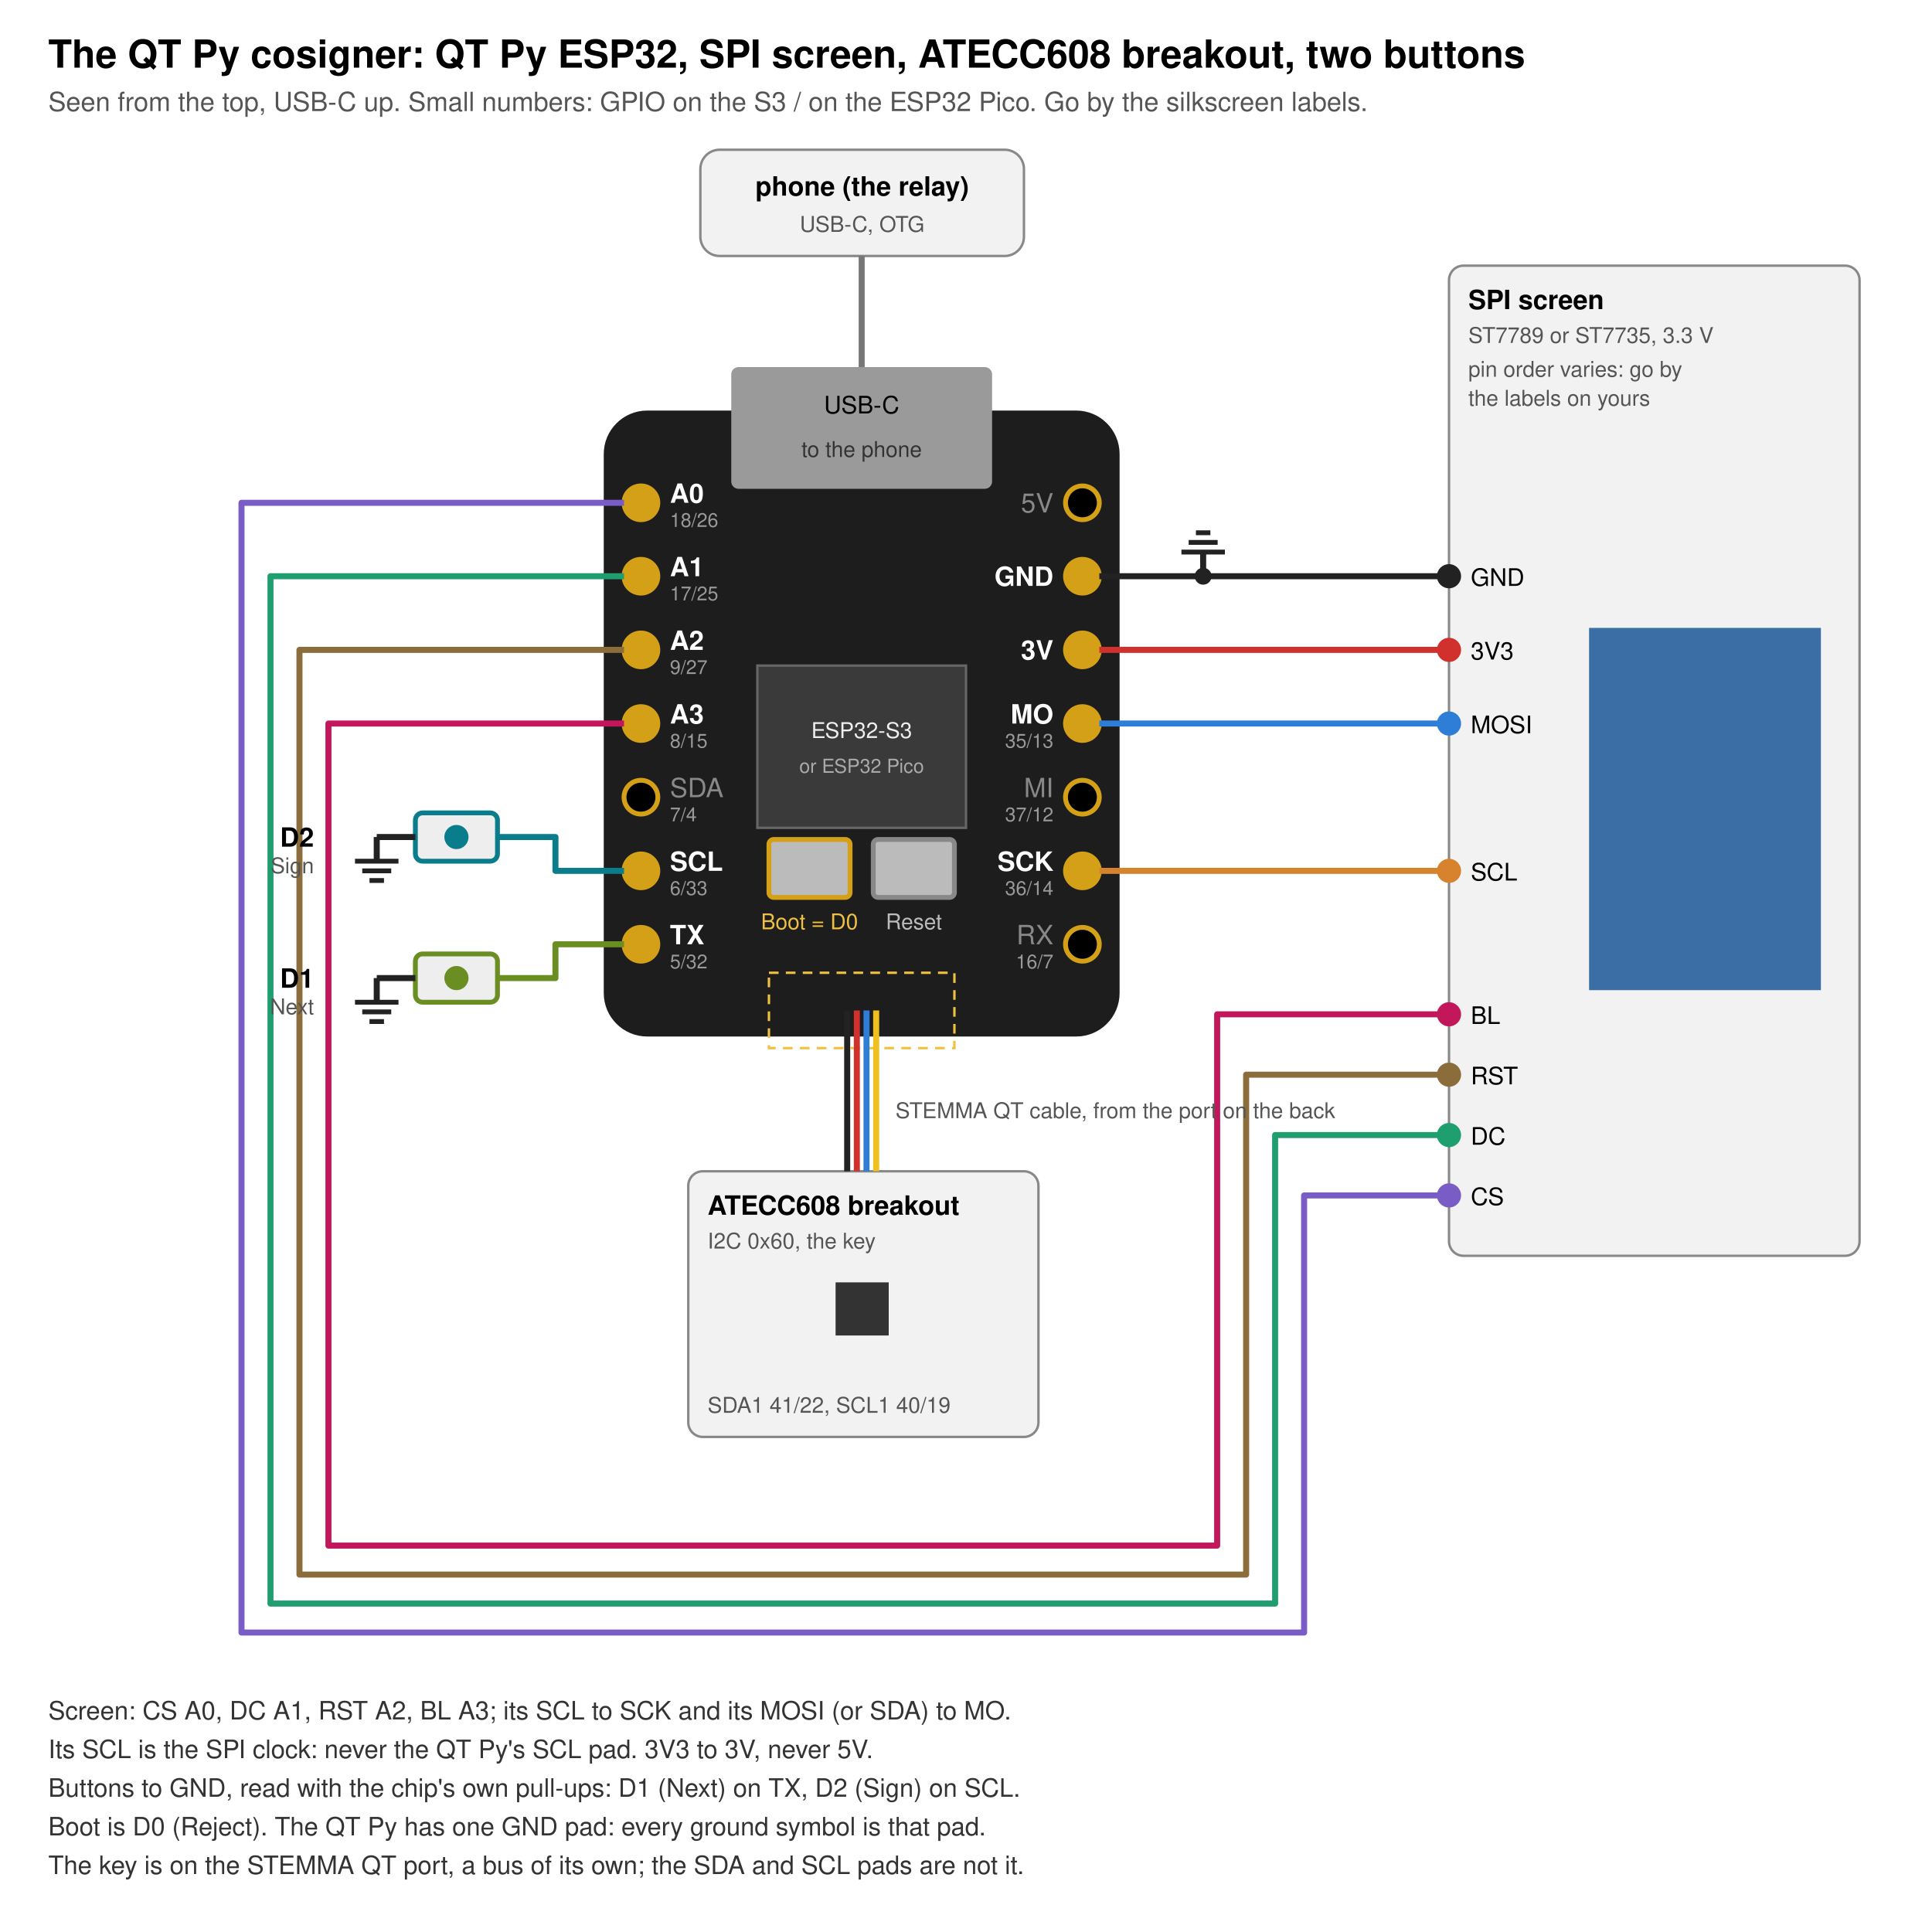
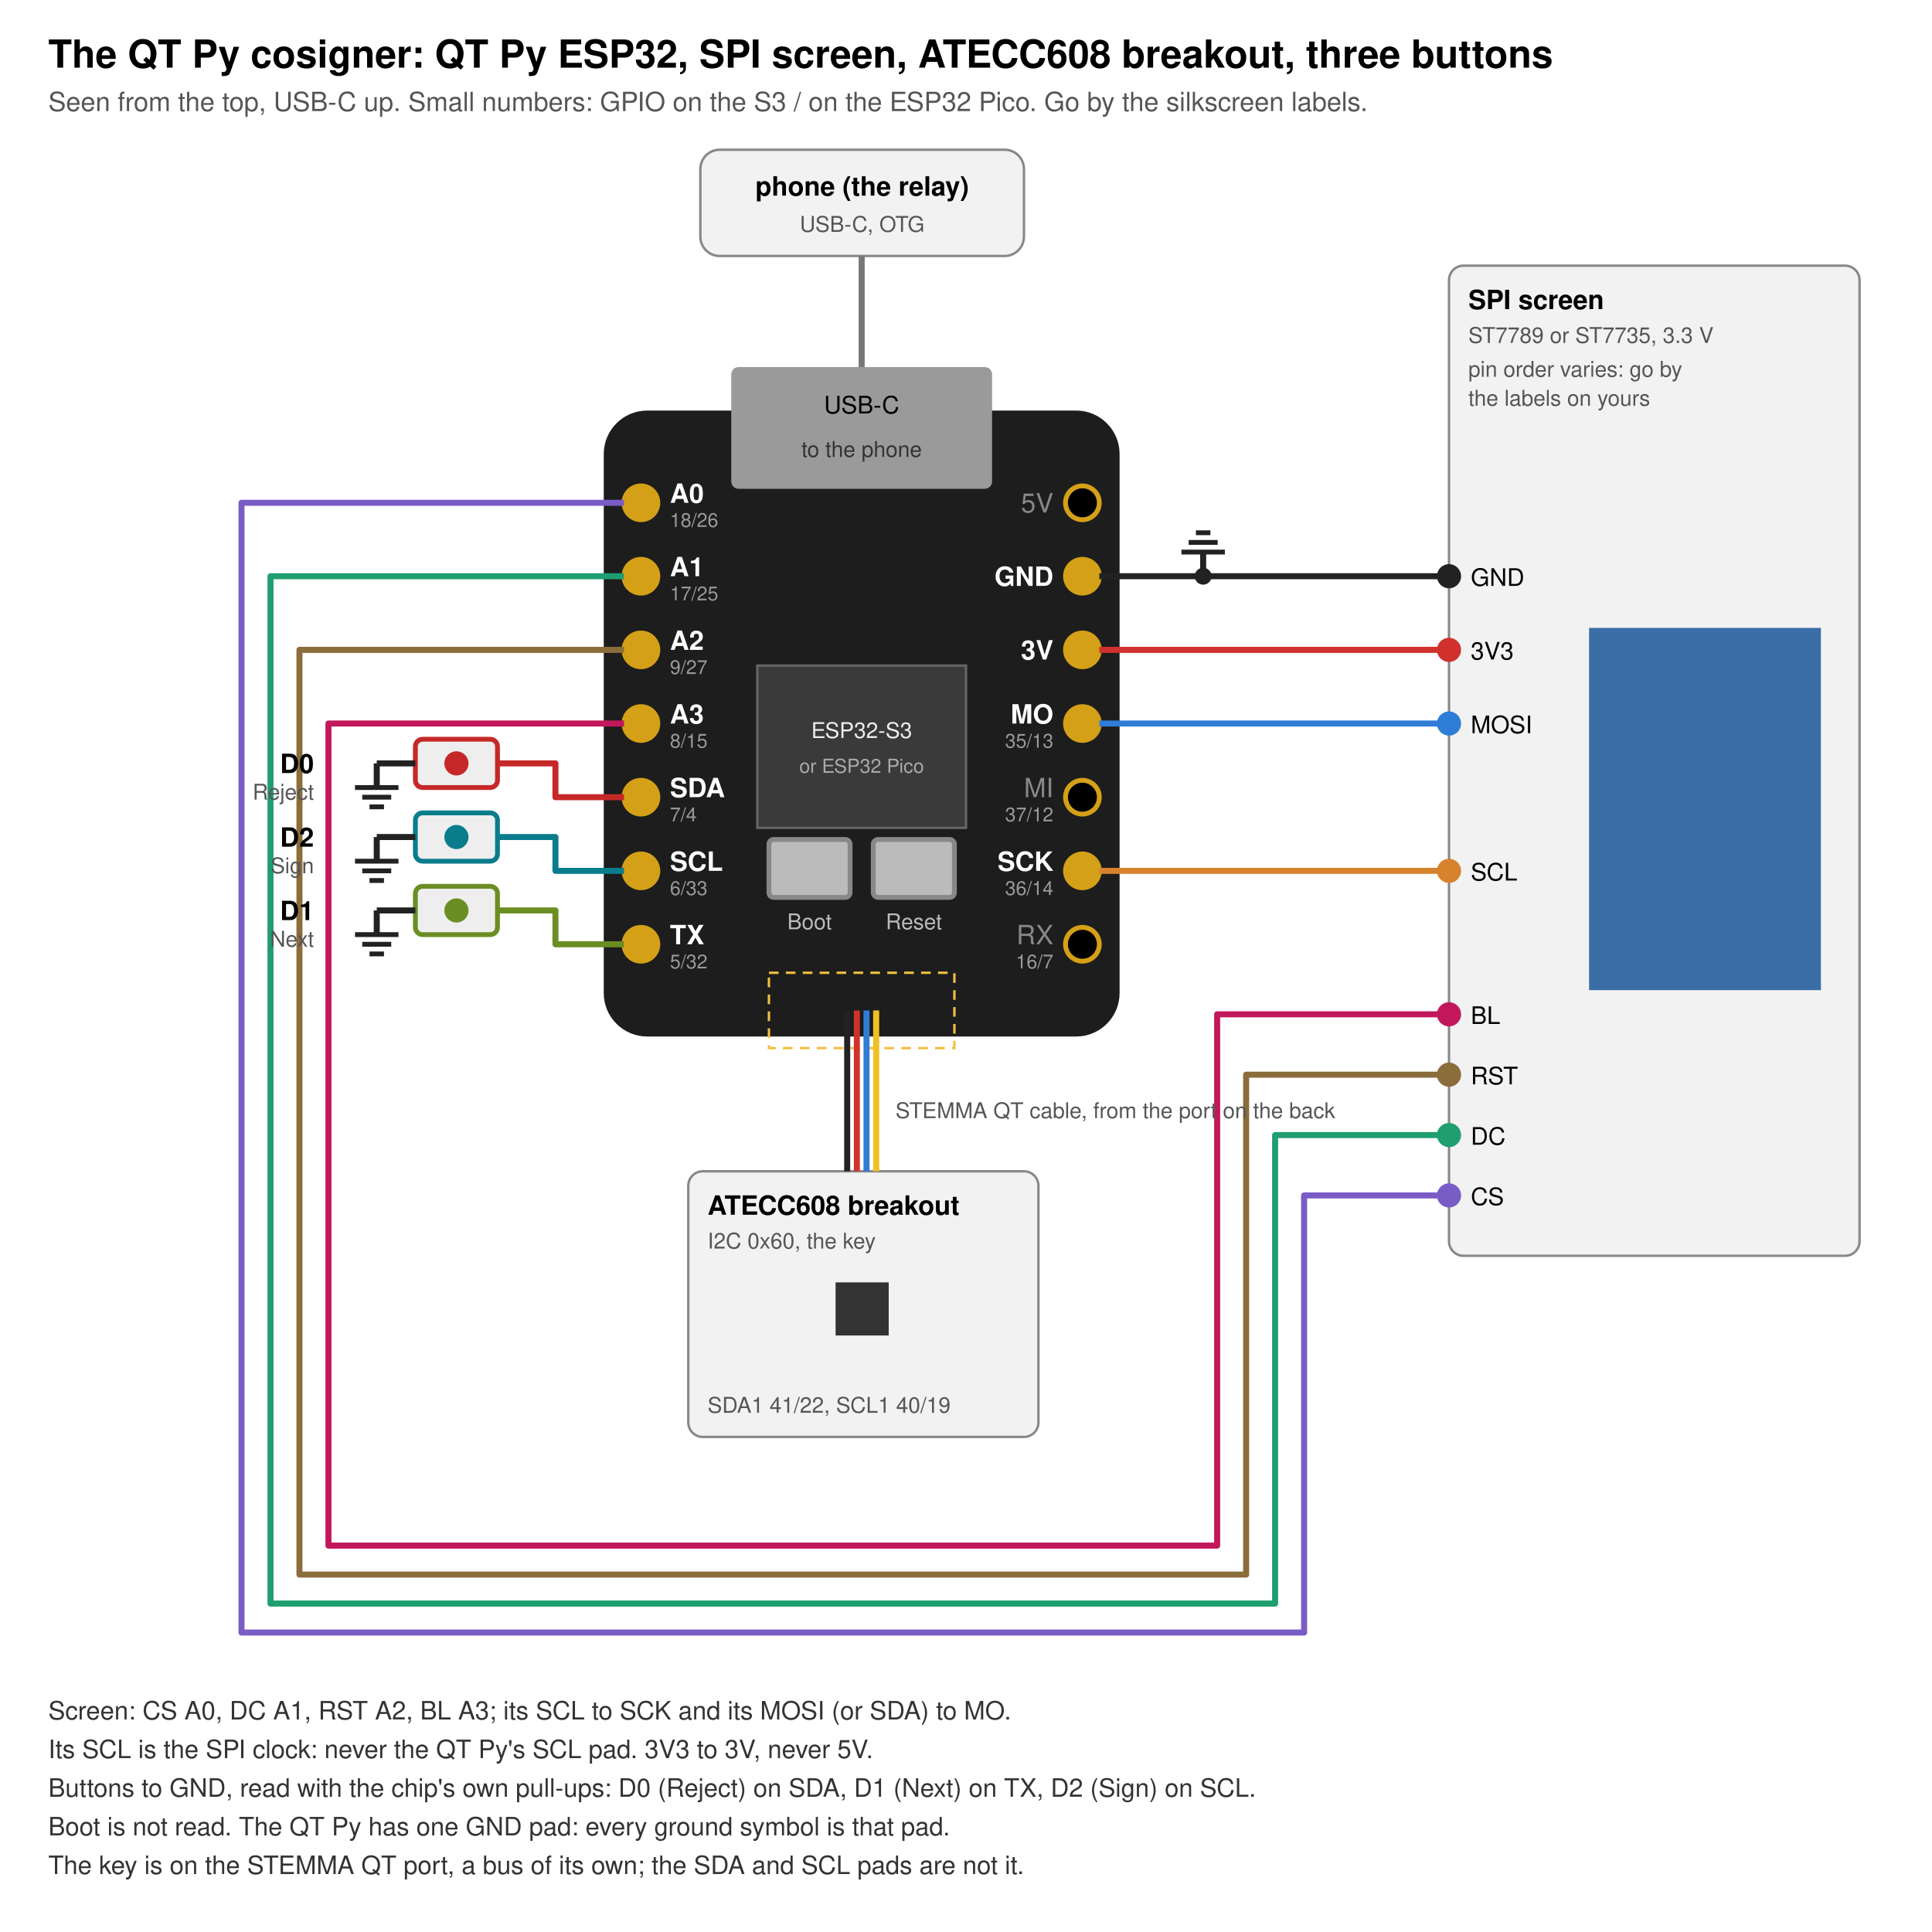
<svg xmlns="http://www.w3.org/2000/svg" width="800" height="800" viewBox="0 0 800 800" font-family="Helvetica, Arial, sans-serif" font-size="11">
  <rect width="800" height="800" fill="#ffffff" />
-   <text x="20" y="28" font-size="16" font-weight="bold">The QT Py cosigner: QT Py ESP32, SPI screen, ATECC608 breakout, two buttons</text>
+   <text x="20" y="28" font-size="16" font-weight="bold">The QT Py cosigner: QT Py ESP32, SPI screen, ATECC608 breakout, three buttons</text>
  <text x="20" y="46" fill="#555">Seen from the top, USB-C up. Small numbers: GPIO on the S3 / on the ESP32 Pico. Go by the silkscreen labels.</text>
  <rect x="250" y="170" width="213.6" height="259.2" rx="18.0" fill="#1d1d1d" />
  <rect x="302.8" y="152.0" width="108.0" height="50.4" fill="#9a9a9a" rx="3" />
  <text x="356.8" y="171.2" text-anchor="middle" font-size="10">USB-C</text>
  <text x="356.8" y="189.2" text-anchor="middle" fill="#333" font-size="9">to the phone</text>
  <rect x="313.6" y="275.6" width="86.4" height="67.2" fill="#3a3a3a" stroke="#666" />
  <text x="356.8" y="305.6" text-anchor="middle" fill="#eee" font-size="9">ESP32-S3</text>
  <text x="356.8" y="320.0" text-anchor="middle" fill="#aaa" font-size="8">or ESP32 Pico</text>
-   <rect x="318.4" y="347.6" width="33.6" height="24.0" rx="2" fill="#bbb" stroke="#d4a017" stroke-width="2" />
-   <text x="335.2" y="384.8" text-anchor="middle" fill="#f0c040" font-size="9">Boot = D0</text>
+   <rect x="318.4" y="347.6" width="33.6" height="24.0" rx="2" fill="#bbb" stroke="#888" stroke-width="2" />
+   <text x="335.2" y="384.8" text-anchor="middle" fill="#bbb" font-size="9">Boot</text>
  <rect x="361.6" y="347.6" width="33.6" height="24.0" rx="2" fill="#bbb" stroke="#888" stroke-width="2" />
  <text x="378.4" y="384.8" text-anchor="middle" fill="#bbb" font-size="9">Reset</text>
  <rect x="318.4" y="402.8" width="76.8" height="31.2" fill="none" stroke="#f0c040" stroke-dasharray="4 3" />
  <circle cx="265.4" cy="208.2" r="7" fill="#d4a017" stroke="#d4a017" stroke-width="2" />
  <text x="277.4" y="208.2" text-anchor="start" fill="#fff" font-weight="bold">A0</text>
  <text x="277.4" y="218.2" text-anchor="start" fill="#999" font-size="8">18/26</text>
  <circle cx="265.4" cy="238.6" r="7" fill="#d4a017" stroke="#d4a017" stroke-width="2" />
  <text x="277.4" y="238.6" text-anchor="start" fill="#fff" font-weight="bold">A1</text>
  <text x="277.4" y="248.6" text-anchor="start" fill="#999" font-size="8">17/25</text>
  <circle cx="265.4" cy="269.1" r="7" fill="#d4a017" stroke="#d4a017" stroke-width="2" />
  <text x="277.4" y="269.1" text-anchor="start" fill="#fff" font-weight="bold">A2</text>
  <text x="277.4" y="279.1" text-anchor="start" fill="#999" font-size="8">9/27</text>
  <circle cx="265.4" cy="299.6" r="7" fill="#d4a017" stroke="#d4a017" stroke-width="2" />
  <text x="277.4" y="299.6" text-anchor="start" fill="#fff" font-weight="bold">A3</text>
  <text x="277.4" y="309.6" text-anchor="start" fill="#999" font-size="8">8/15</text>
-   <circle cx="265.4" cy="330.1" r="7" fill="#000" stroke="#d4a017" stroke-width="2" />
-   <text x="277.4" y="330.1" text-anchor="start" fill="#888" font-weight="normal">SDA</text>
+   <circle cx="265.4" cy="330.1" r="7" fill="#d4a017" stroke="#d4a017" stroke-width="2" />
+   <text x="277.4" y="330.1" text-anchor="start" fill="#fff" font-weight="bold">SDA</text>
  <text x="277.4" y="340.1" text-anchor="start" fill="#999" font-size="8">7/4</text>
  <circle cx="265.4" cy="360.6" r="7" fill="#d4a017" stroke="#d4a017" stroke-width="2" />
  <text x="277.4" y="360.6" text-anchor="start" fill="#fff" font-weight="bold">SCL</text>
  <text x="277.4" y="370.6" text-anchor="start" fill="#999" font-size="8">6/33</text>
  <circle cx="265.4" cy="391.0" r="7" fill="#d4a017" stroke="#d4a017" stroke-width="2" />
  <text x="277.4" y="391.0" text-anchor="start" fill="#fff" font-weight="bold">TX</text>
  <text x="277.4" y="401.0" text-anchor="start" fill="#999" font-size="8">5/32</text>
  <circle cx="448.2" cy="208.2" r="7" fill="#000" stroke="#d4a017" stroke-width="2" />
  <text x="436.2" y="212.2" text-anchor="end" fill="#888" font-weight="normal">5V</text>
  <circle cx="448.2" cy="238.6" r="7" fill="#d4a017" stroke="#d4a017" stroke-width="2" />
  <text x="436.2" y="242.6" text-anchor="end" fill="#fff" font-weight="bold">GND</text>
  <circle cx="448.2" cy="269.1" r="7" fill="#d4a017" stroke="#d4a017" stroke-width="2" />
  <text x="436.2" y="273.1" text-anchor="end" fill="#fff" font-weight="bold">3V</text>
  <circle cx="448.2" cy="299.6" r="7" fill="#d4a017" stroke="#d4a017" stroke-width="2" />
  <text x="436.2" y="299.6" text-anchor="end" fill="#fff" font-weight="bold">MO</text>
  <text x="436.2" y="309.6" text-anchor="end" fill="#999" font-size="8">35/13</text>
  <circle cx="448.2" cy="330.1" r="7" fill="#000" stroke="#d4a017" stroke-width="2" />
  <text x="436.2" y="330.1" text-anchor="end" fill="#888" font-weight="normal">MI</text>
  <text x="436.2" y="340.1" text-anchor="end" fill="#999" font-size="8">37/12</text>
  <circle cx="448.2" cy="360.6" r="7" fill="#d4a017" stroke="#d4a017" stroke-width="2" />
  <text x="436.2" y="360.6" text-anchor="end" fill="#fff" font-weight="bold">SCK</text>
  <text x="436.2" y="370.6" text-anchor="end" fill="#999" font-size="8">36/14</text>
  <circle cx="448.2" cy="391.0" r="7" fill="#000" stroke="#d4a017" stroke-width="2" />
  <text x="436.2" y="391.0" text-anchor="end" fill="#888" font-weight="normal">RX</text>
  <text x="436.2" y="401.0" text-anchor="end" fill="#999" font-size="8">16/7</text>
  <rect x="290" y="62" width="134" height="44" rx="8" fill="#f2f2f2" stroke="#888" />
  <text x="357" y="81" text-anchor="middle" font-weight="bold">phone (the relay)</text>
  <text x="357" y="96" text-anchor="middle" fill="#555" font-size="9">USB-C, OTG</text>
  <polyline points="356.8,106.0 356.8,152.0" fill="none" stroke="#777" stroke-width="2.5" stroke-linejoin="round" />
  <rect x="600" y="110" width="170" height="410" rx="6" fill="#f2f2f2" stroke="#888" />
  <rect x="658" y="260" width="96" height="150" fill="#3a6ea5" />
  <text x="608" y="128" font-weight="bold">SPI screen</text>
  <text x="608" y="142" fill="#555" font-size="9">ST7789 or ST7735, 3.3 V</text>
  <text x="608" y="156" fill="#555" font-size="9">pin order varies: go by</text>
  <text x="608" y="168" fill="#555" font-size="9">the labels on yours</text>
  <circle cx="600" cy="238.6" r="5" fill="#222222" />
  <text x="609" y="242.6" font-size="10">GND</text>
  <polyline points="455.2,238.6 600.0,238.6" fill="none" stroke="#222222" stroke-width="2.5" stroke-linejoin="round" />
  <circle cx="600" cy="269.1" r="5" fill="#d0312d" />
  <text x="609" y="273.1" font-size="10">3V3</text>
  <polyline points="455.2,269.1 600.0,269.1" fill="none" stroke="#d0312d" stroke-width="2.5" stroke-linejoin="round" />
  <circle cx="600" cy="299.6" r="5" fill="#2e7dd7" />
  <text x="609" y="303.6" font-size="10">MOSI</text>
  <polyline points="455.2,299.6 600.0,299.6" fill="none" stroke="#2e7dd7" stroke-width="2.5" stroke-linejoin="round" />
  <circle cx="600" cy="360.6" r="5" fill="#d7832e" />
  <text x="609" y="364.6" font-size="10">SCL</text>
  <polyline points="455.2,360.6 600.0,360.6" fill="none" stroke="#d7832e" stroke-width="2.5" stroke-linejoin="round" />
  <circle cx="600" cy="420.0" r="5" fill="#c2185b" />
  <text x="609" y="424.0" font-size="10">BL</text>
  <polyline points="258.4,299.6 136.0,299.6 136.0,640.0 504.0,640.0 504.0,420.0 600.0,420.0" fill="none" stroke="#c2185b" stroke-width="2.5" stroke-linejoin="round" />
  <circle cx="600" cy="445.0" r="5" fill="#8a6d3b" />
  <text x="609" y="449.0" font-size="10">RST</text>
  <polyline points="258.4,269.1 124.0,269.1 124.0,652.0 516.0,652.0 516.0,445.0 600.0,445.0" fill="none" stroke="#8a6d3b" stroke-width="2.5" stroke-linejoin="round" />
  <circle cx="600" cy="470.0" r="5" fill="#1f9e6f" />
  <text x="609" y="474.0" font-size="10">DC</text>
  <polyline points="258.4,238.6 112.0,238.6 112.0,664.0 528.0,664.0 528.0,470.0 600.0,470.0" fill="none" stroke="#1f9e6f" stroke-width="2.5" stroke-linejoin="round" />
  <circle cx="600" cy="495.0" r="5" fill="#7a5cc7" />
  <text x="609" y="499.0" font-size="10">CS</text>
  <polyline points="258.4,208.2 100.0,208.2 100.0,676.0 540.0,676.0 540.0,495.0 600.0,495.0" fill="none" stroke="#7a5cc7" stroke-width="2.5" stroke-linejoin="round" />
  <circle cx="498.2" cy="238.6" r="3.5" fill="#222" />
  <line x1="498.2" y1="238.6" x2="498.2" y2="228.6" stroke="#222" stroke-width="2.5" />
  <line x1="489.2" y1="228.6" x2="507.2" y2="228.6" stroke="#222" stroke-width="2" />
  <line x1="492.2" y1="224.6" x2="504.2" y2="224.6" stroke="#222" stroke-width="2" />
  <line x1="495.2" y1="220.6" x2="501.2" y2="220.6" stroke="#222" stroke-width="2" />
  <rect x="285" y="485" width="145" height="110" rx="6" fill="#f2f2f2" stroke="#888" />
  <rect x="346" y="531" width="22" height="22" fill="#333" />
  <text x="293" y="503" font-weight="bold">ATECC608 breakout</text>
  <text x="293" y="517" fill="#555" font-size="9">I2C 0x60, the key</text>
  <text x="293" y="585" fill="#555" font-size="9">SDA1 41/22, SCL1 40/19</text>
  <line x1="350.8" y1="418.4" x2="350.8" y2="485" stroke="#222222" stroke-width="2.5" />
  <line x1="354.8" y1="418.4" x2="354.8" y2="485" stroke="#d0312d" stroke-width="2.5" />
  <line x1="358.8" y1="418.4" x2="358.8" y2="485" stroke="#2e7dd7" stroke-width="2.5" />
  <line x1="362.8" y1="418.4" x2="362.8" y2="485" stroke="#f0c020" stroke-width="2.5" />
  <text x="370.8" y="463" fill="#555" font-size="9">STEMMA QT cable, from the port on the back</text>
+   <rect x="172" y="306.1" width="34" height="20" rx="3" fill="#eee" stroke="#c62828" stroke-width="2" />
+   <circle cx="189" cy="316.1" r="5" fill="#c62828" />
+   <text x="130" y="320.1" text-anchor="end" font-weight="bold">D0</text>
+   <text x="130" y="331.1" text-anchor="end" fill="#555" font-size="9">Reject</text>
+   <polyline points="258.4,330.1 230.0,330.1 230.0,316.1 206.0,316.1" fill="none" stroke="#c62828" stroke-width="2.5" stroke-linejoin="round" />
+   <polyline points="172.0,316.1 156.0,316.1" fill="none" stroke="#222" stroke-width="2.5" stroke-linejoin="round" />
+   <line x1="156.0" y1="316.1" x2="156.0" y2="326.1" stroke="#222" stroke-width="2.5" />
+   <line x1="147.0" y1="326.1" x2="165.0" y2="326.1" stroke="#222" stroke-width="2" />
+   <line x1="150.0" y1="330.1" x2="162.0" y2="330.1" stroke="#222" stroke-width="2" />
+   <line x1="153.0" y1="334.1" x2="159.0" y2="334.1" stroke="#222" stroke-width="2" />
  <rect x="172" y="336.6" width="34" height="20" rx="3" fill="#eee" stroke="#0a7d8c" stroke-width="2" />
  <circle cx="189" cy="346.6" r="5" fill="#0a7d8c" />
  <text x="130" y="350.6" text-anchor="end" font-weight="bold">D2</text>
  <text x="130" y="361.6" text-anchor="end" fill="#555" font-size="9">Sign</text>
  <polyline points="258.4,360.6 230.0,360.6 230.0,346.6 206.0,346.6" fill="none" stroke="#0a7d8c" stroke-width="2.5" stroke-linejoin="round" />
  <polyline points="172.0,346.6 156.0,346.6" fill="none" stroke="#222" stroke-width="2.5" stroke-linejoin="round" />
  <line x1="156.0" y1="346.6" x2="156.0" y2="356.6" stroke="#222" stroke-width="2.5" />
  <line x1="147.0" y1="356.6" x2="165.0" y2="356.6" stroke="#222" stroke-width="2" />
  <line x1="150.0" y1="360.6" x2="162.0" y2="360.6" stroke="#222" stroke-width="2" />
  <line x1="153.0" y1="364.6" x2="159.0" y2="364.6" stroke="#222" stroke-width="2" />
-   <rect x="172" y="395.0" width="34" height="20" rx="3" fill="#eee" stroke="#6b8e23" stroke-width="2" />
-   <circle cx="189" cy="405.0" r="5" fill="#6b8e23" />
-   <text x="130" y="409.0" text-anchor="end" font-weight="bold">D1</text>
-   <text x="130" y="420.0" text-anchor="end" fill="#555" font-size="9">Next</text>
-   <polyline points="258.4,391.0 230.0,391.0 230.0,405.0 206.0,405.0" fill="none" stroke="#6b8e23" stroke-width="2.5" stroke-linejoin="round" />
-   <polyline points="172.0,405.0 156.0,405.0" fill="none" stroke="#222" stroke-width="2.5" stroke-linejoin="round" />
-   <line x1="156.0" y1="405.0" x2="156.0" y2="415.0" stroke="#222" stroke-width="2.5" />
-   <line x1="147.0" y1="415.0" x2="165.0" y2="415.0" stroke="#222" stroke-width="2" />
-   <line x1="150.0" y1="419.0" x2="162.0" y2="419.0" stroke="#222" stroke-width="2" />
-   <line x1="153.0" y1="423.0" x2="159.0" y2="423.0" stroke="#222" stroke-width="2" />
+   <rect x="172" y="367.0" width="34" height="20" rx="3" fill="#eee" stroke="#6b8e23" stroke-width="2" />
+   <circle cx="189" cy="377.0" r="5" fill="#6b8e23" />
+   <text x="130" y="381.0" text-anchor="end" font-weight="bold">D1</text>
+   <text x="130" y="392.0" text-anchor="end" fill="#555" font-size="9">Next</text>
+   <polyline points="258.4,391.0 230.0,391.0 230.0,377.0 206.0,377.0" fill="none" stroke="#6b8e23" stroke-width="2.5" stroke-linejoin="round" />
+   <polyline points="172.0,377.0 156.0,377.0" fill="none" stroke="#222" stroke-width="2.5" stroke-linejoin="round" />
+   <line x1="156.0" y1="377.0" x2="156.0" y2="387.0" stroke="#222" stroke-width="2.5" />
+   <line x1="147.0" y1="387.0" x2="165.0" y2="387.0" stroke="#222" stroke-width="2" />
+   <line x1="150.0" y1="391.0" x2="162.0" y2="391.0" stroke="#222" stroke-width="2" />
+   <line x1="153.0" y1="395.0" x2="159.0" y2="395.0" stroke="#222" stroke-width="2" />
  <text x="20" y="712" fill="#333" font-size="10.5">Screen: CS A0, DC A1, RST A2, BL A3; its SCL to SCK and its MOSI (or SDA) to MO.</text>
  <text x="20" y="728" fill="#333" font-size="10.5">Its SCL is the SPI clock: never the QT Py's SCL pad. 3V3 to 3V, never 5V.</text>
-   <text x="20" y="744" fill="#333" font-size="10.5">Buttons to GND, read with the chip's own pull-ups: D1 (Next) on TX, D2 (Sign) on SCL.</text>
-   <text x="20" y="760" fill="#333" font-size="10.5">Boot is D0 (Reject). The QT Py has one GND pad: every ground symbol is that pad.</text>
+   <text x="20" y="744" fill="#333" font-size="10.5">Buttons to GND, read with the chip's own pull-ups: D0 (Reject) on SDA, D1 (Next) on TX, D2 (Sign) on SCL.</text>
+   <text x="20" y="760" fill="#333" font-size="10.5">Boot is not read. The QT Py has one GND pad: every ground symbol is that pad.</text>
  <text x="20" y="776" fill="#333" font-size="10.5">The key is on the STEMMA QT port, a bus of its own; the SDA and SCL pads are not it.</text>
</svg>
